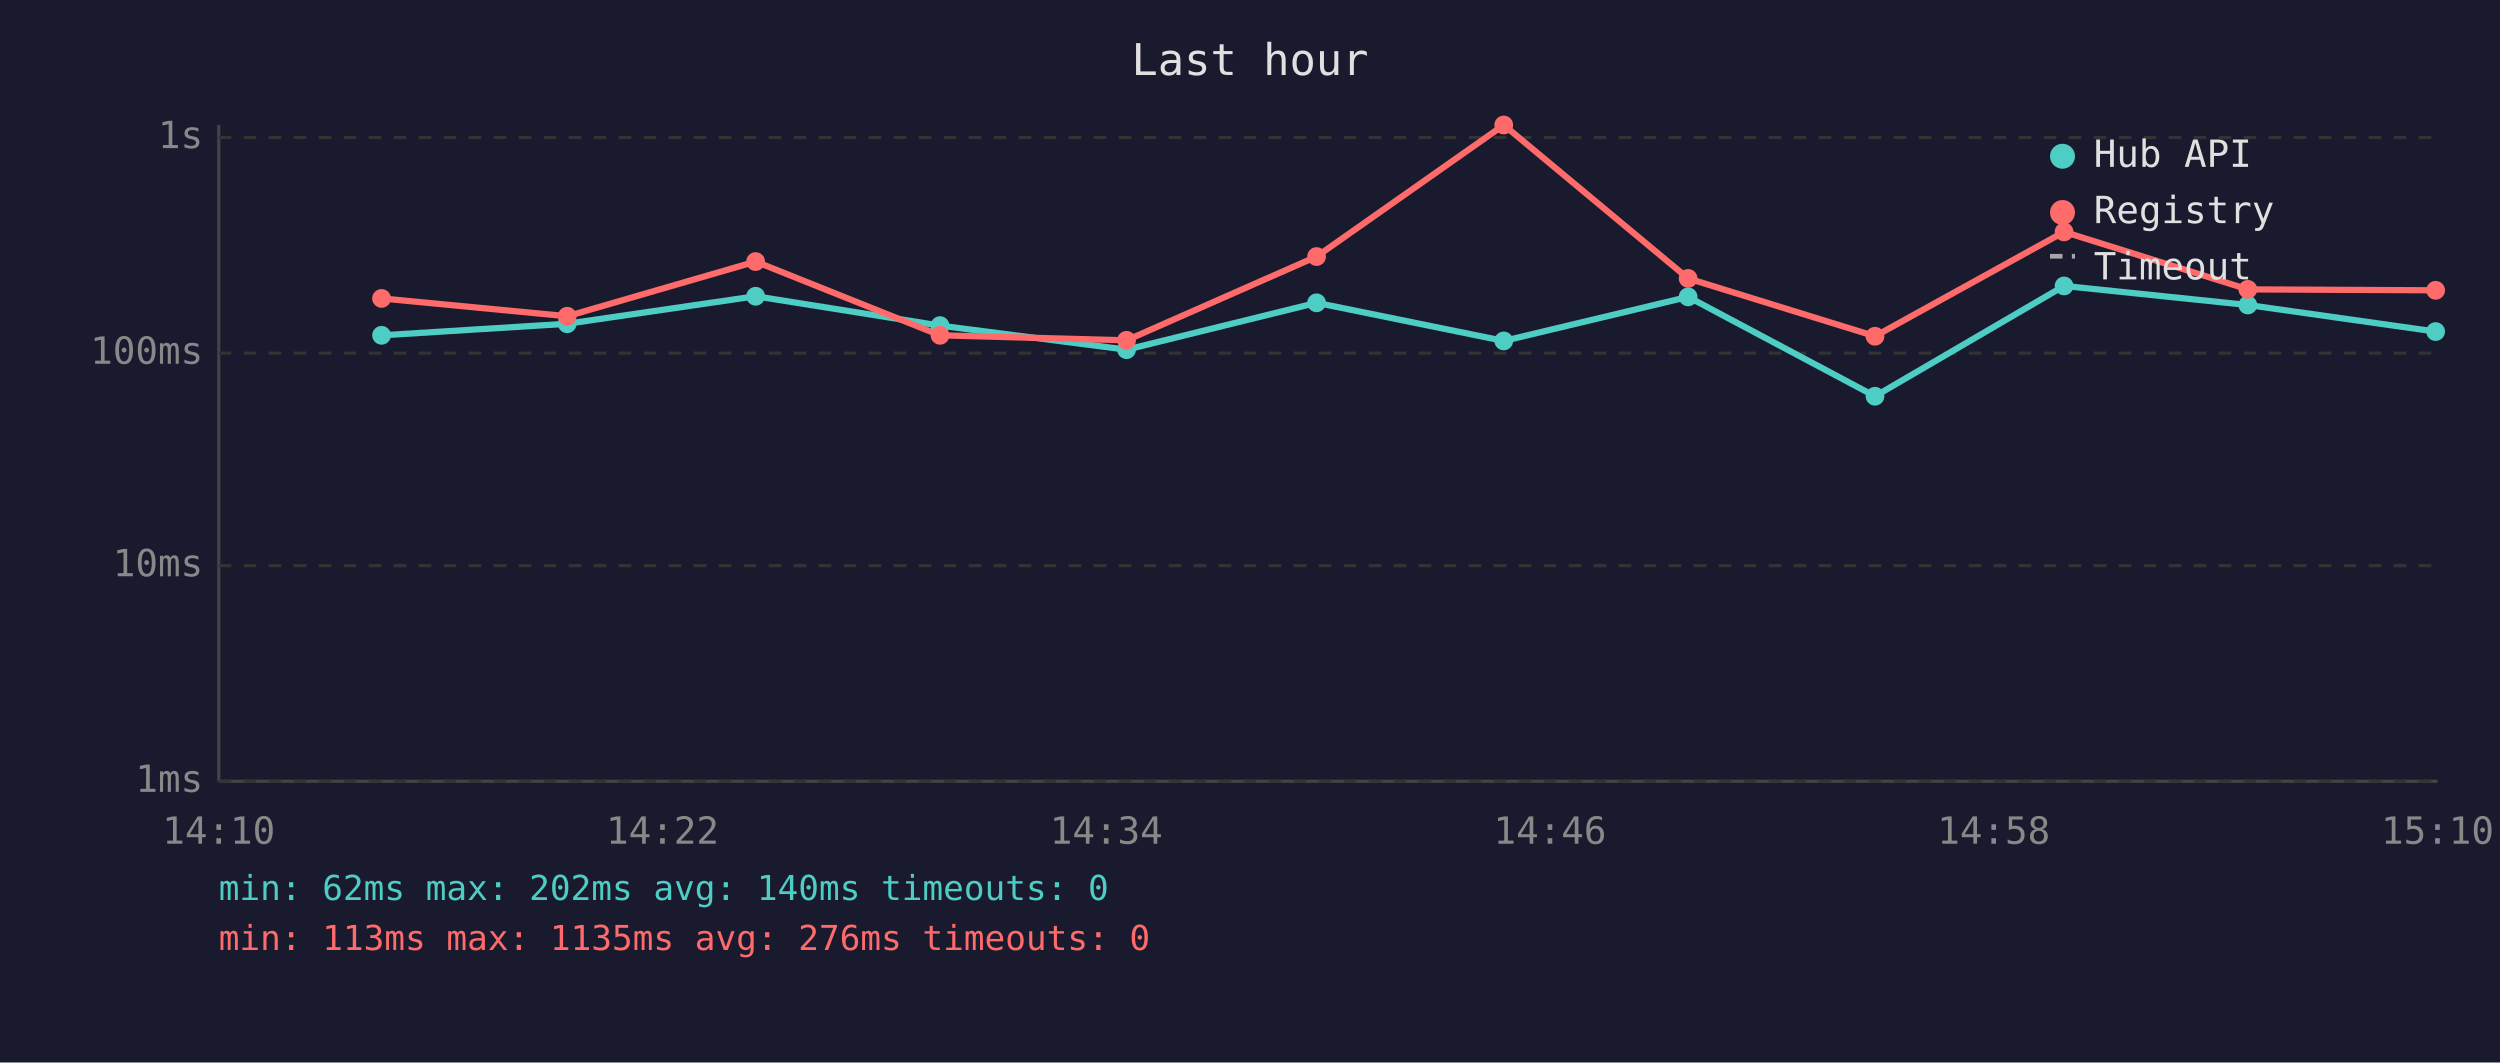
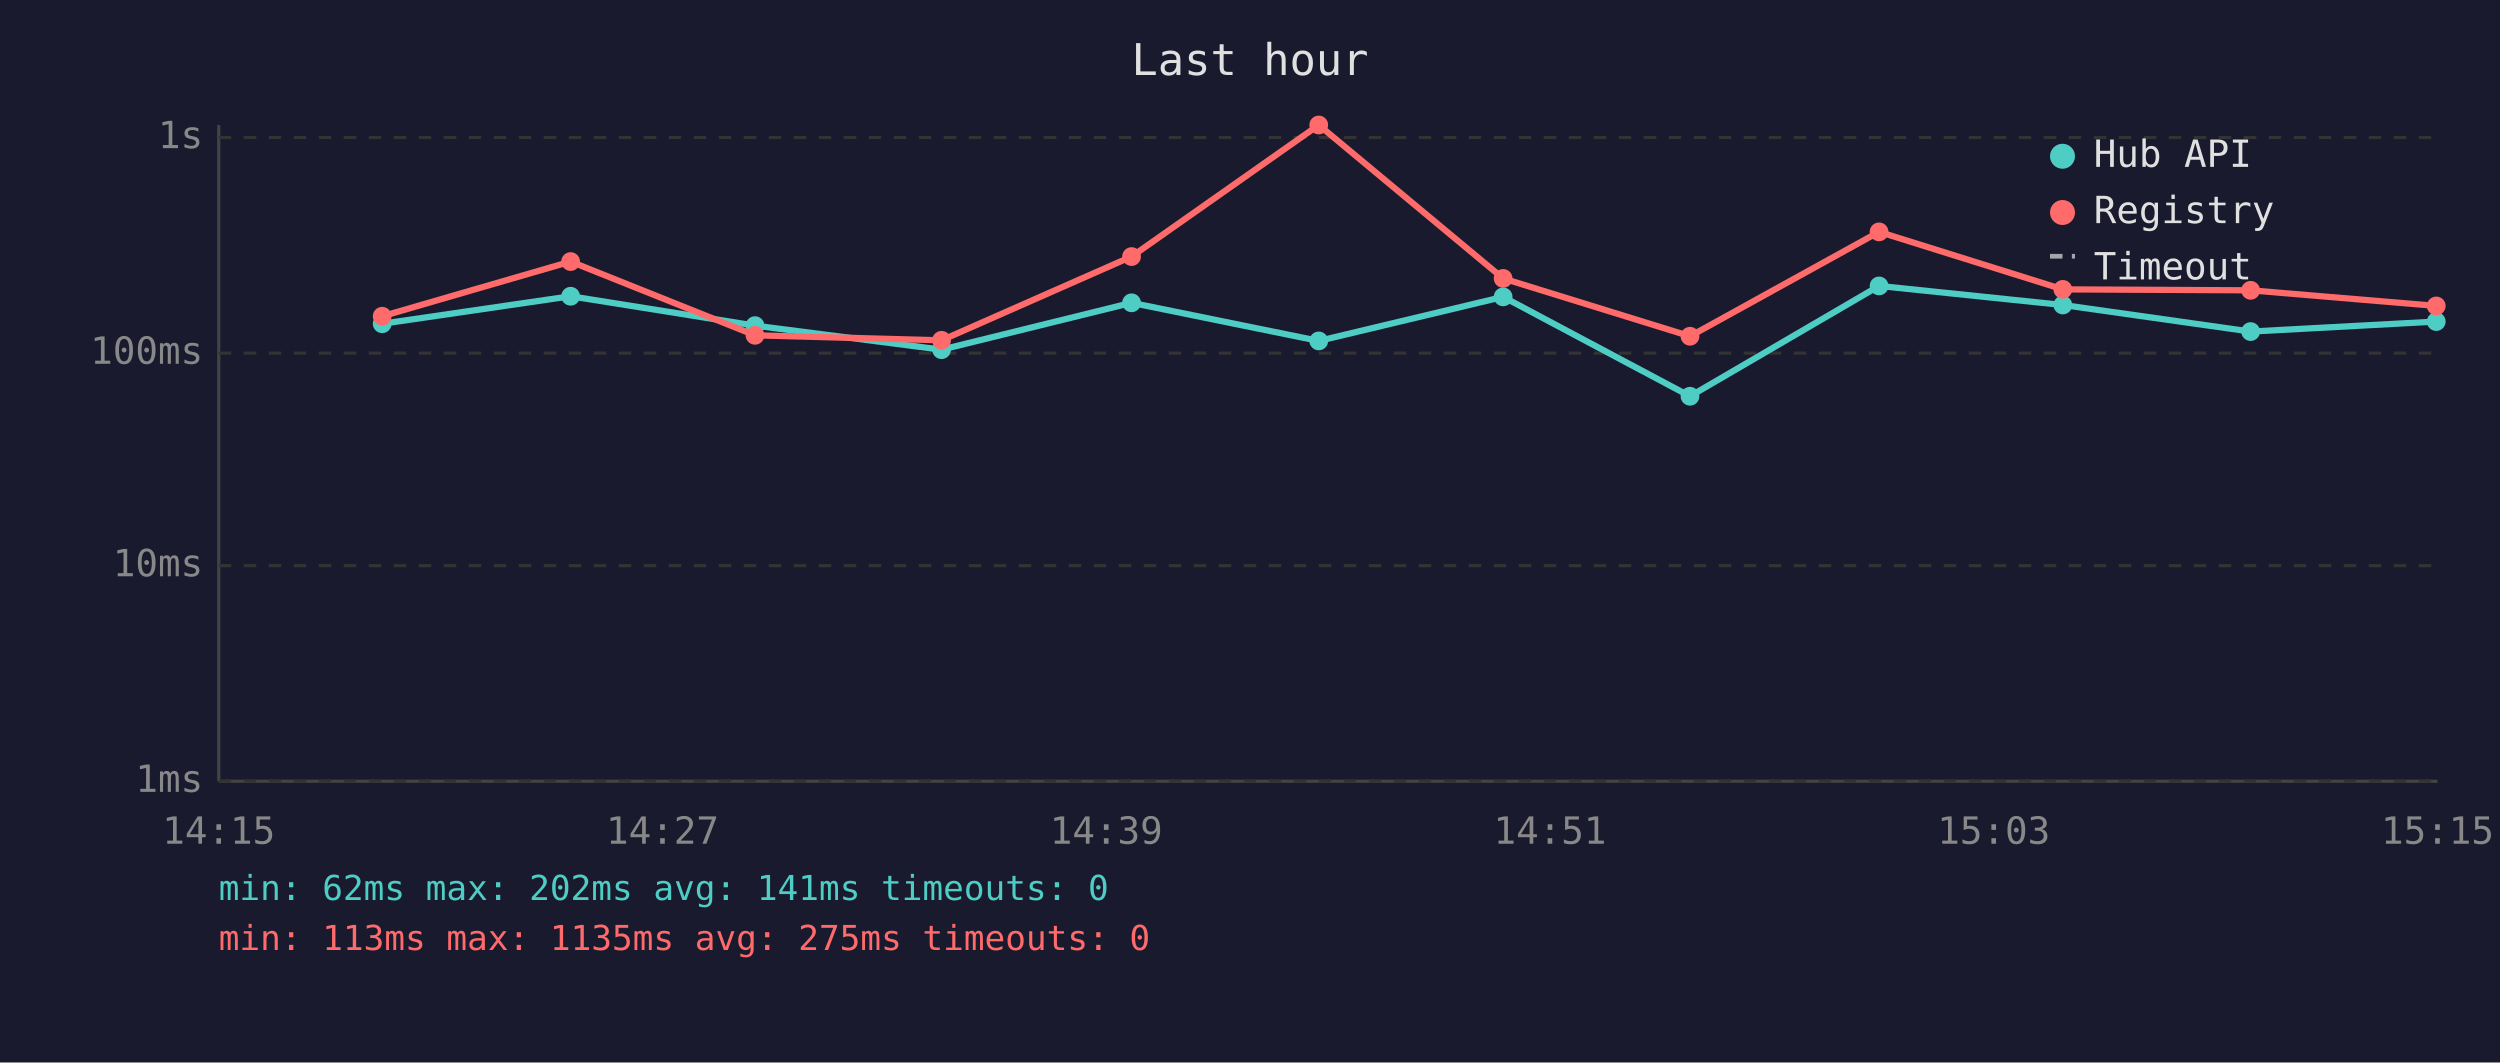
<svg xmlns="http://www.w3.org/2000/svg" viewBox="0 0 800 340" font-family="monospace" font-size="12">
  <rect width="800" height="340" fill="#1a1a2e" />
  <text x="400" y="24" fill="#e0e0e0" font-size="14" text-anchor="middle">Last hour</text>
  <line x1="70" y1="40" x2="70" y2="250" stroke="#444" stroke-width="1" />
  <line x1="70" y1="250" x2="780" y2="250" stroke="#444" stroke-width="1" />
  <line x1="70" y1="250" x2="780" y2="250" stroke="#333" stroke-width="1" stroke-dasharray="4" />
  <text x="65" y="250" fill="#888" text-anchor="end" dominant-baseline="middle">1ms</text>
  <line x1="70" y1="181" x2="780" y2="181" stroke="#333" stroke-width="1" stroke-dasharray="4" />
  <text x="65" y="181" fill="#888" text-anchor="end" dominant-baseline="middle">10ms</text>
  <line x1="70" y1="113" x2="780" y2="113" stroke="#333" stroke-width="1" stroke-dasharray="4" />
  <text x="65" y="113" fill="#888" text-anchor="end" dominant-baseline="middle">100ms</text>
  <line x1="70" y1="44" x2="780" y2="44" stroke="#333" stroke-width="1" stroke-dasharray="4" />
  <text x="65" y="44" fill="#888" text-anchor="end" dominant-baseline="middle">1s</text>
-   <text x="70" y="270" fill="#888" text-anchor="middle">14:10</text>
-   <text x="212" y="270" fill="#888" text-anchor="middle">14:22</text>
-   <text x="354" y="270" fill="#888" text-anchor="middle">14:34</text>
-   <text x="496" y="270" fill="#888" text-anchor="middle">14:46</text>
-   <text x="638" y="270" fill="#888" text-anchor="middle">14:58</text>
-   <text x="780" y="270" fill="#888" text-anchor="middle">15:10</text>
-   <polyline points="122.1,107.3 181.5,103.6 241.8,94.8 300.8,104.2 360.5,111.9 421.3,96.9 481.2,109.1 540.2,95.0 600.0,126.8 660.5,91.5 719.3,97.6 779.4,106.1" fill="none" stroke="#4ecdc4" stroke-width="2" opacity="1" />
-   <circle cx="122.1" cy="107.3" r="3" fill="#4ecdc4" />
-   <circle cx="181.5" cy="103.6" r="3" fill="#4ecdc4" />
-   <circle cx="241.8" cy="94.8" r="3" fill="#4ecdc4" />
-   <circle cx="300.8" cy="104.2" r="3" fill="#4ecdc4" />
-   <circle cx="360.5" cy="111.9" r="3" fill="#4ecdc4" />
-   <circle cx="421.3" cy="96.9" r="3" fill="#4ecdc4" />
-   <circle cx="481.2" cy="109.1" r="3" fill="#4ecdc4" />
-   <circle cx="540.2" cy="95.0" r="3" fill="#4ecdc4" />
-   <circle cx="600.0" cy="126.8" r="3" fill="#4ecdc4" />
-   <circle cx="660.5" cy="91.5" r="3" fill="#4ecdc4" />
-   <circle cx="719.3" cy="97.6" r="3" fill="#4ecdc4" />
-   <circle cx="779.4" cy="106.1" r="3" fill="#4ecdc4" />
-   <polyline points="122.1,95.5 181.5,101.2 241.8,83.7 300.8,107.3 360.5,108.9 421.3,82.1 481.2,40.0 540.2,89.1 600.0,107.6 660.5,74.2 719.3,92.6 779.4,92.9" fill="none" stroke="#ff6b6b" stroke-width="2" opacity="1" />
-   <circle cx="122.1" cy="95.5" r="3" fill="#ff6b6b" />
-   <circle cx="181.5" cy="101.2" r="3" fill="#ff6b6b" />
-   <circle cx="241.8" cy="83.7" r="3" fill="#ff6b6b" />
-   <circle cx="300.8" cy="107.3" r="3" fill="#ff6b6b" />
-   <circle cx="360.5" cy="108.9" r="3" fill="#ff6b6b" />
-   <circle cx="421.3" cy="82.1" r="3" fill="#ff6b6b" />
-   <circle cx="481.2" cy="40.0" r="3" fill="#ff6b6b" />
-   <circle cx="540.2" cy="89.1" r="3" fill="#ff6b6b" />
-   <circle cx="600.0" cy="107.6" r="3" fill="#ff6b6b" />
-   <circle cx="660.5" cy="74.2" r="3" fill="#ff6b6b" />
-   <circle cx="719.3" cy="92.6" r="3" fill="#ff6b6b" />
-   <circle cx="779.4" cy="92.9" r="3" fill="#ff6b6b" />
+   <text x="70" y="270" fill="#888" text-anchor="middle">14:15</text>
+   <text x="212" y="270" fill="#888" text-anchor="middle">14:27</text>
+   <text x="354" y="270" fill="#888" text-anchor="middle">14:39</text>
+   <text x="496" y="270" fill="#888" text-anchor="middle">14:51</text>
+   <text x="638" y="270" fill="#888" text-anchor="middle">15:03</text>
+   <text x="780" y="270" fill="#888" text-anchor="middle">15:15</text>
+   <polyline points="122.3,103.6 182.6,94.8 241.6,104.2 301.3,111.9 362.1,96.9 422.0,109.1 481.0,95.0 540.8,126.8 601.3,91.5 660.1,97.6 720.2,106.1 779.6,102.9" fill="none" stroke="#4ecdc4" stroke-width="2" opacity="1" />
+   <circle cx="122.3" cy="103.6" r="3" fill="#4ecdc4" />
+   <circle cx="182.6" cy="94.8" r="3" fill="#4ecdc4" />
+   <circle cx="241.6" cy="104.2" r="3" fill="#4ecdc4" />
+   <circle cx="301.3" cy="111.9" r="3" fill="#4ecdc4" />
+   <circle cx="362.1" cy="96.9" r="3" fill="#4ecdc4" />
+   <circle cx="422.0" cy="109.1" r="3" fill="#4ecdc4" />
+   <circle cx="481.0" cy="95.0" r="3" fill="#4ecdc4" />
+   <circle cx="540.8" cy="126.8" r="3" fill="#4ecdc4" />
+   <circle cx="601.3" cy="91.5" r="3" fill="#4ecdc4" />
+   <circle cx="660.1" cy="97.6" r="3" fill="#4ecdc4" />
+   <circle cx="720.2" cy="106.1" r="3" fill="#4ecdc4" />
+   <circle cx="779.6" cy="102.9" r="3" fill="#4ecdc4" />
+   <polyline points="122.3,101.2 182.6,83.7 241.6,107.3 301.3,108.9 362.1,82.1 422.0,40.0 481.0,89.1 540.8,107.6 601.3,74.2 660.1,92.6 720.2,92.9 779.6,97.9" fill="none" stroke="#ff6b6b" stroke-width="2" opacity="1" />
+   <circle cx="122.3" cy="101.2" r="3" fill="#ff6b6b" />
+   <circle cx="182.6" cy="83.7" r="3" fill="#ff6b6b" />
+   <circle cx="241.6" cy="107.3" r="3" fill="#ff6b6b" />
+   <circle cx="301.3" cy="108.9" r="3" fill="#ff6b6b" />
+   <circle cx="362.1" cy="82.1" r="3" fill="#ff6b6b" />
+   <circle cx="422.0" cy="40.0" r="3" fill="#ff6b6b" />
+   <circle cx="481.0" cy="89.1" r="3" fill="#ff6b6b" />
+   <circle cx="540.8" cy="107.6" r="3" fill="#ff6b6b" />
+   <circle cx="601.3" cy="74.2" r="3" fill="#ff6b6b" />
+   <circle cx="660.1" cy="92.6" r="3" fill="#ff6b6b" />
+   <circle cx="720.2" cy="92.9" r="3" fill="#ff6b6b" />
+   <circle cx="779.6" cy="97.9" r="3" fill="#ff6b6b" />
  <circle cx="660" cy="50" r="4" fill="#4ecdc4" />
  <text x="670" y="50" fill="#e0e0e0" dominant-baseline="middle">Hub API</text>
  <circle cx="660" cy="68" r="4" fill="#ff6b6b" />
  <text x="670" y="68" fill="#e0e0e0" dominant-baseline="middle">Registry</text>
  <line x1="656" y1="82" x2="664" y2="82" stroke="#e0e0e0" stroke-width="1.5" stroke-dasharray="4,3" opacity="0.7" />
  <text x="670" y="86" fill="#e0e0e0" dominant-baseline="middle">Timeout</text>
-   <text x="70" y="288" fill="#4ecdc4" font-size="11">min: 62ms  max: 202ms  avg: 140ms  timeouts: 0</text>
-   <text x="70" y="304" fill="#ff6b6b" font-size="11">min: 113ms  max: 1135ms  avg: 276ms  timeouts: 0</text>
+   <text x="70" y="288" fill="#4ecdc4" font-size="11">min: 62ms  max: 202ms  avg: 141ms  timeouts: 0</text>
+   <text x="70" y="304" fill="#ff6b6b" font-size="11">min: 113ms  max: 1135ms  avg: 275ms  timeouts: 0</text>
</svg>
